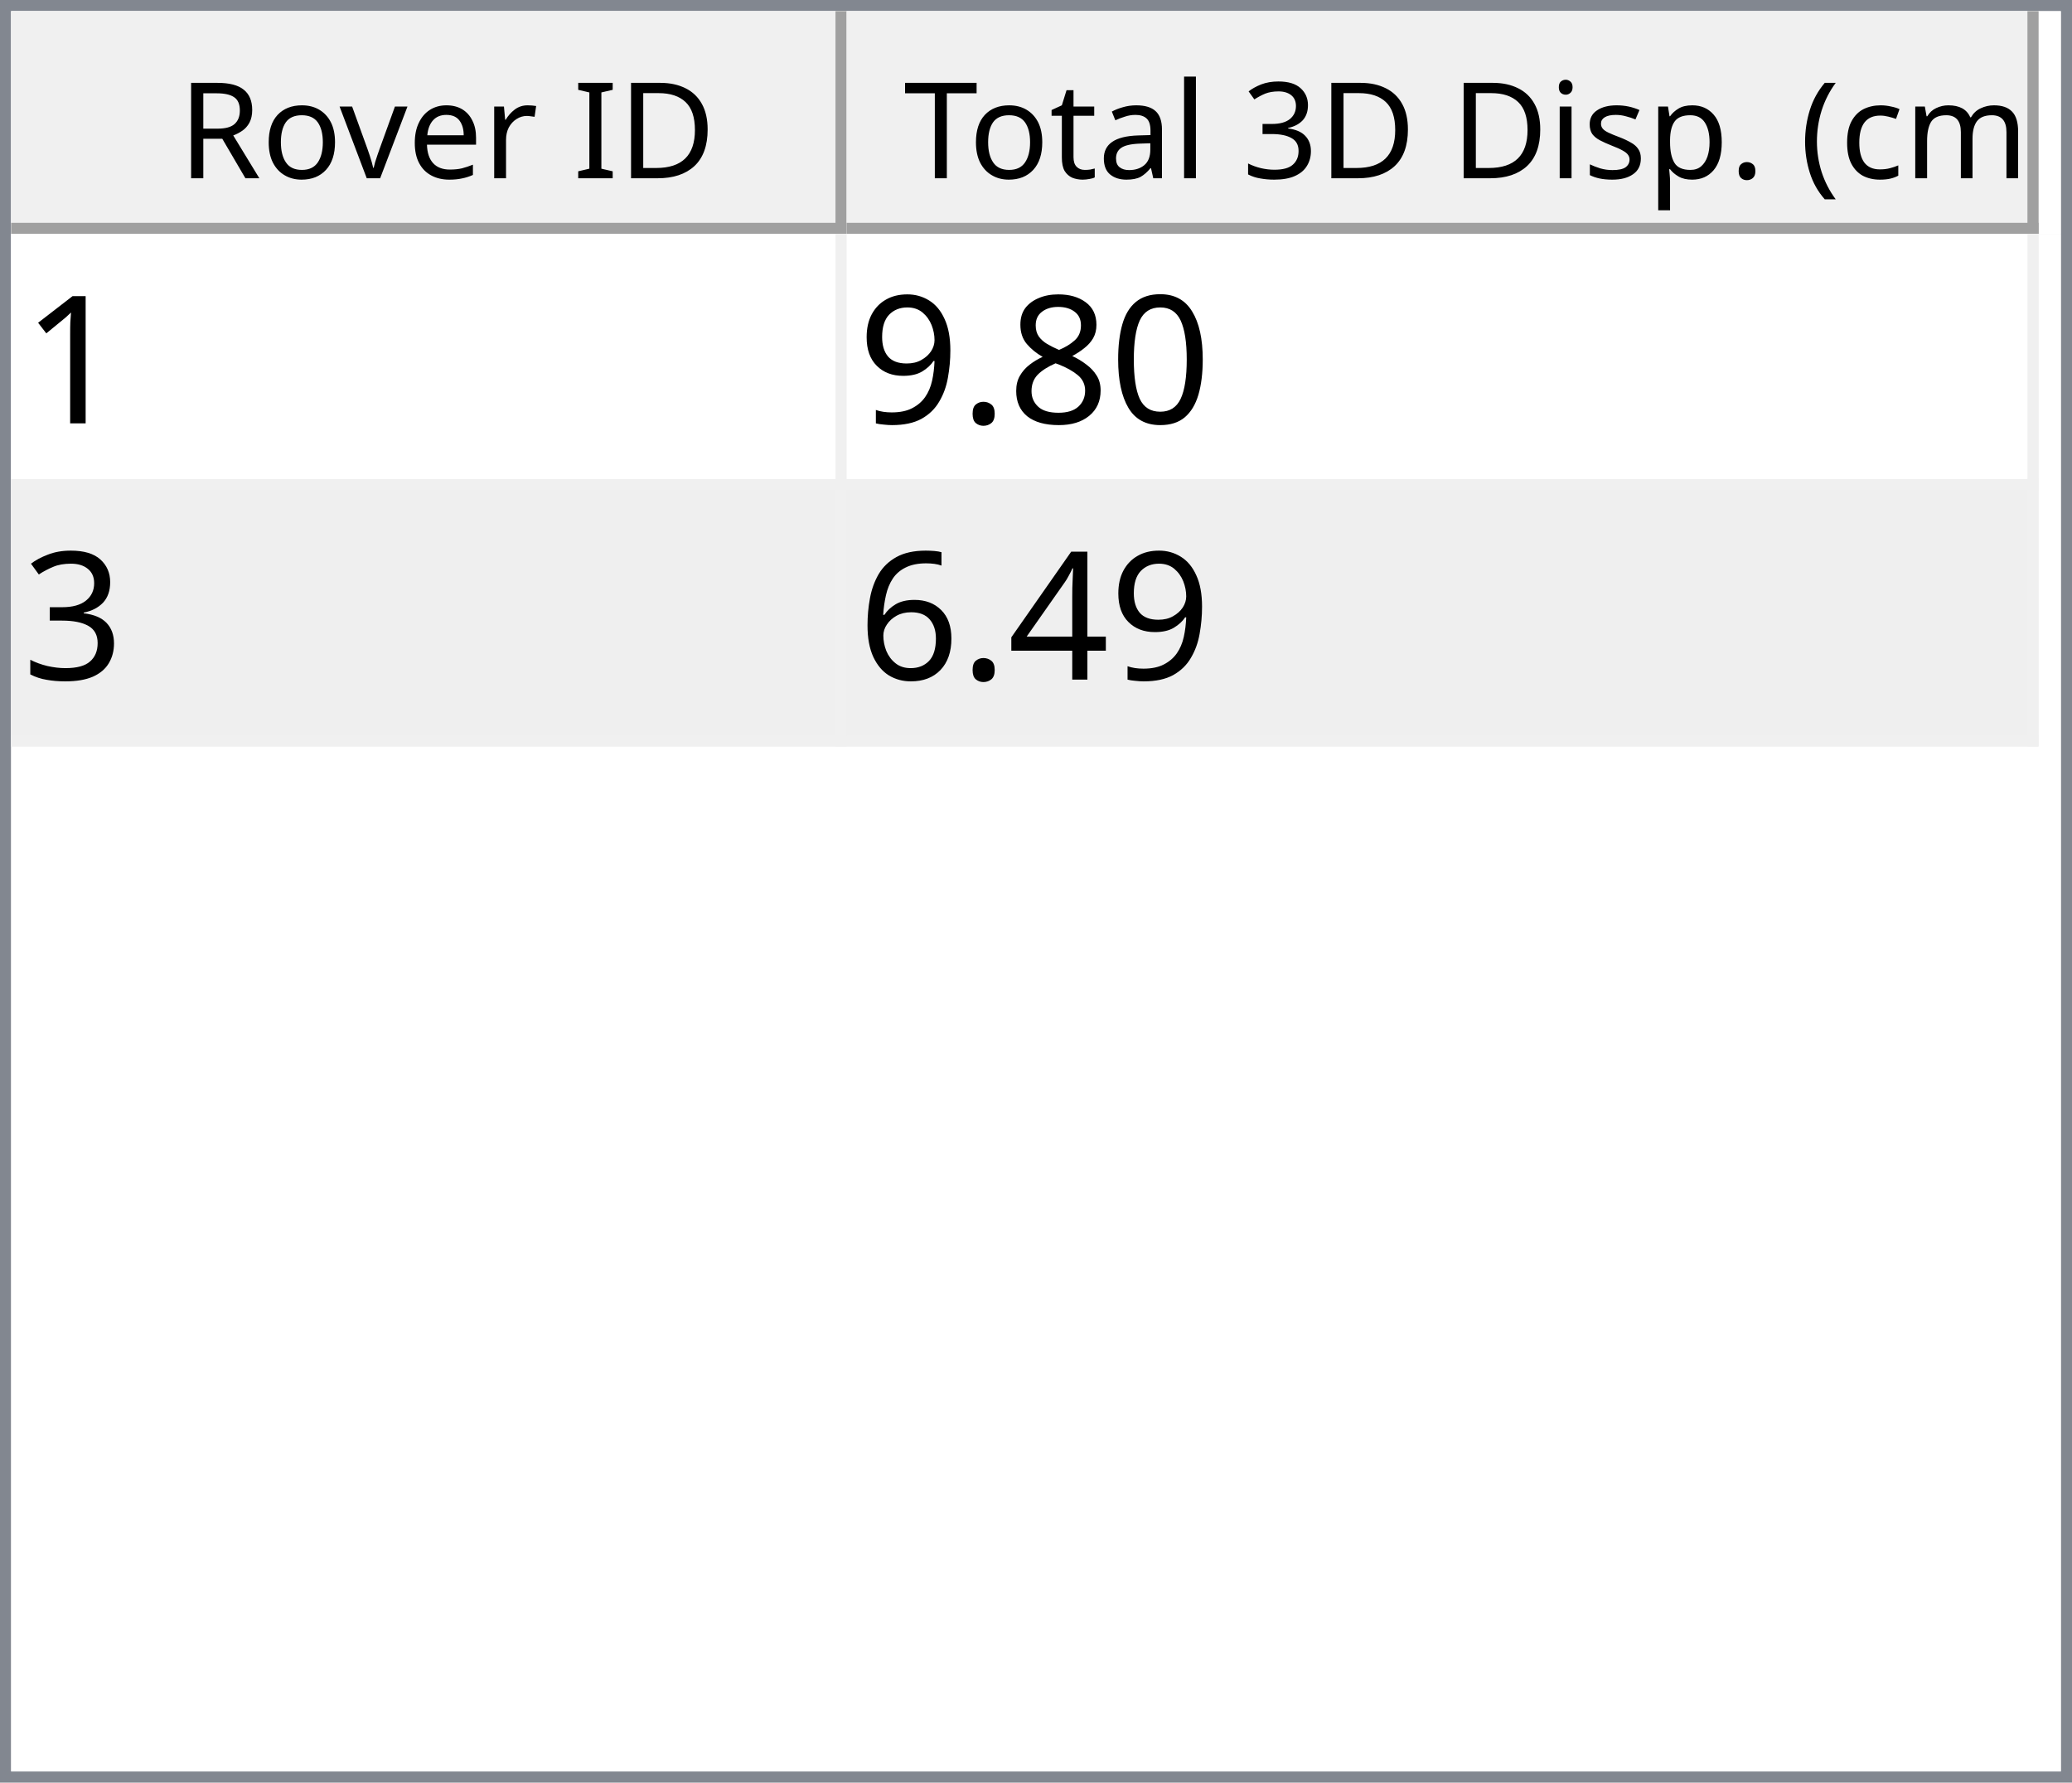
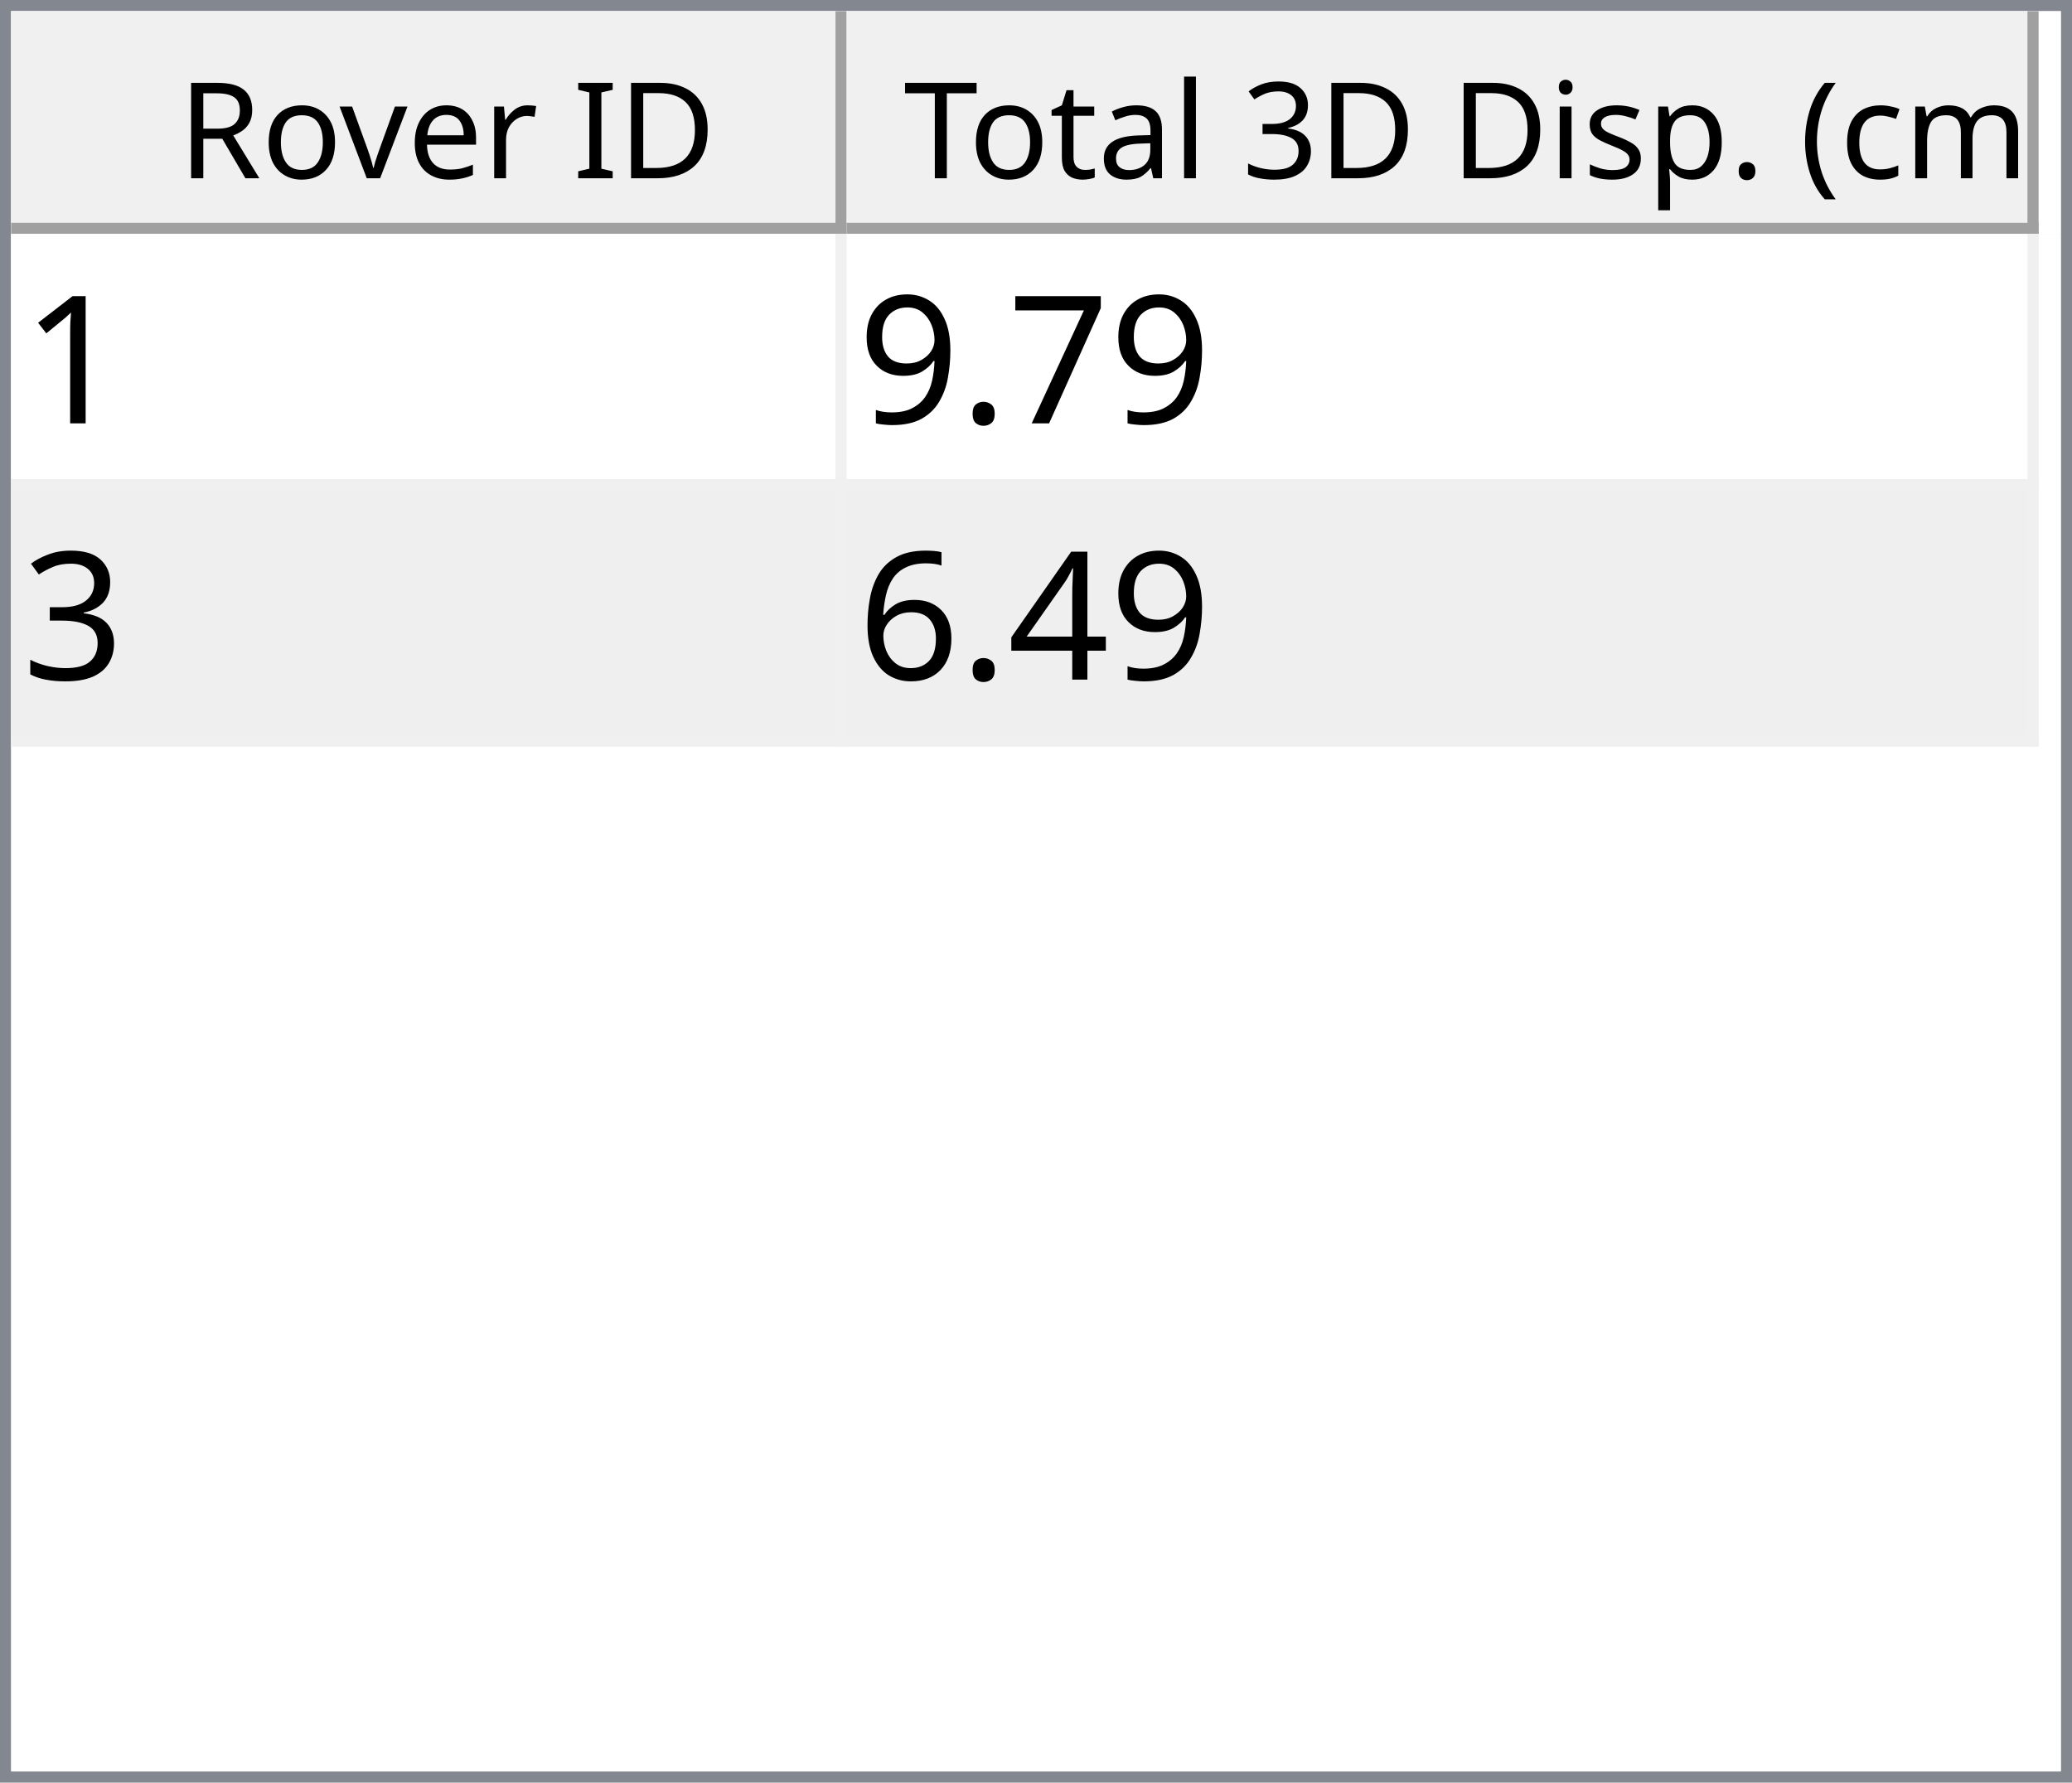
<svg xmlns="http://www.w3.org/2000/svg" style="fill-opacity:1; color-rendering:auto; color-interpolation:auto; text-rendering:auto; stroke:black; stroke-linecap:square; stroke-miterlimit:10; shape-rendering:auto; stroke-opacity:1; fill:black; stroke-dasharray:none; font-weight:normal; stroke-width:1; font-family:'Dialog'; font-style:normal; stroke-linejoin:miter; font-size:12px; stroke-dashoffset:0; image-rendering:auto;" width="186" height="160">
  <defs id="genericDefs" />
  <g>
    <defs id="defs1">
      <clipPath clipPathUnits="userSpaceOnUse" id="clipPath1">
        <path d="M0 0 L186 0 L186 160 L0 160 L0 0 Z" />
      </clipPath>
      <clipPath clipPathUnits="userSpaceOnUse" id="clipPath2">
        <path d="M0 0 L0 160 L186 160 L186 0 Z" />
      </clipPath>
      <clipPath clipPathUnits="userSpaceOnUse" id="clipPath3">
        <path d="M0 0 L0 20 L184 20 L184 0 Z" />
      </clipPath>
      <clipPath clipPathUnits="userSpaceOnUse" id="clipPath4">
        <path d="M0 0 L0 20 L75 20 L75 0 Z" />
      </clipPath>
      <clipPath clipPathUnits="userSpaceOnUse" id="clipPath5">
        <path d="M1 1 L1 19 L74 19 L74 1 Z" />
      </clipPath>
      <clipPath clipPathUnits="userSpaceOnUse" id="clipPath6">
        <path d="M0 0 L0 18 L73 18 L73 0 Z" />
      </clipPath>
      <clipPath clipPathUnits="userSpaceOnUse" id="clipPath7">
        <path d="M-0.5 -0.5 L-0.5 19.5 L74.5 19.5 L74.5 -0.5 Z" />
      </clipPath>
      <clipPath clipPathUnits="userSpaceOnUse" id="clipPath8">
        <path d="M0 0 L0 20 L107 20 L107 0 Z" />
      </clipPath>
      <clipPath clipPathUnits="userSpaceOnUse" id="clipPath9">
        <path d="M1 1 L1 19 L106 19 L106 1 Z" />
      </clipPath>
      <clipPath clipPathUnits="userSpaceOnUse" id="clipPath10">
        <path d="M0 0 L0 18 L105 18 L105 0 Z" />
      </clipPath>
      <clipPath clipPathUnits="userSpaceOnUse" id="clipPath11">
        <path d="M-0.5 -0.5 L-0.5 19.5 L106.5 19.5 L106.5 -0.5 Z" />
      </clipPath>
      <clipPath clipPathUnits="userSpaceOnUse" id="clipPath12">
        <path d="M0 0 L0 138 L184 138 L184 0 Z" />
      </clipPath>
      <clipPath clipPathUnits="userSpaceOnUse" id="clipPath13">
        <path d="M0 0 L0 46 L182 46 L182 0 Z" />
      </clipPath>
      <clipPath clipPathUnits="userSpaceOnUse" id="clipPath14">
        <path d="M-0.5 -0.5 L-0.5 45.5 L181.5 45.5 L181.5 -0.5 Z" />
      </clipPath>
      <clipPath clipPathUnits="userSpaceOnUse" id="clipPath15">
        <path d="M0 0 L0 22 L74 22 L74 0 Z" />
      </clipPath>
      <clipPath clipPathUnits="userSpaceOnUse" id="clipPath16">
        <path d="M0 0 L0 22 L106 22 L106 0 Z" />
      </clipPath>
      <font horiz-adv-x="64.551" id="font1">
        <font-face ascent="107.91" descent="25.098" units-per-em="100" style="font-style:normal; font-family:Segoe UI; font-weight:normal;" />
        <missing-glyph horiz-adv-x="64.551" d="M8.109 0 L8.109 68.266 L56.453 68.266 L56.453 0 L8.109 0 ZM15.328 7.234 L49.219 7.234 L49.219 61.031 L15.328 61.031 L15.328 7.234 Z" />
        <glyph unicode="D" horiz-adv-x="70.117" d="M9.188 0 L9.188 70.016 L28.516 70.016 Q65.531 70.016 65.531 35.891 Q65.531 19.672 55.25 9.836 Q44.969 0 27.734 0 L9.188 0 ZM17.391 62.594 L17.391 7.422 L27.828 7.422 Q41.609 7.422 49.273 14.797 Q56.938 22.172 56.938 35.688 Q56.938 62.594 28.328 62.594 L17.391 62.594 Z" />
        <glyph unicode="I" horiz-adv-x="26.611" d="M17.391 0 L9.188 0 L9.188 70.016 L17.391 70.016 L17.391 0 Z" />
        <glyph unicode=" " horiz-adv-x="27.393" d="" />
        <glyph unicode="r" horiz-adv-x="34.766" d="M34.188 41.891 Q32.078 43.5 28.125 43.5 Q23 43.5 19.555 38.672 Q16.109 33.844 16.109 25.484 L16.109 0 L8.109 0 L8.109 50 L16.109 50 L16.109 39.703 L16.312 39.703 Q18.016 44.969 21.531 47.922 Q25.047 50.875 29.391 50.875 Q32.516 50.875 34.188 50.203 L34.188 41.891 Z" />
        <glyph unicode="e" horiz-adv-x="52.295" d="M48.297 23 L12.984 23 Q13.188 14.656 17.484 10.109 Q21.781 5.562 29.297 5.562 Q37.75 5.562 44.828 11.141 L44.828 3.609 Q38.234 -1.172 27.391 -1.172 Q16.797 -1.172 10.742 5.641 Q4.688 12.453 4.688 24.812 Q4.688 36.469 11.305 43.82 Q17.922 51.172 27.734 51.172 Q37.547 51.172 42.922 44.828 Q48.297 38.484 48.297 27.203 L48.297 23 ZM40.094 29.781 Q40.047 36.719 36.75 40.578 Q33.453 44.438 27.594 44.438 Q21.922 44.438 17.969 40.383 Q14.016 36.328 13.094 29.781 L40.094 29.781 Z" />
        <glyph unicode="v" horiz-adv-x="47.9" d="M47.406 50 L27.484 0 L19.625 0 L0.688 50 L9.469 50 L22.172 13.672 Q23.578 9.672 23.922 6.688 L24.125 6.688 Q24.609 10.453 25.688 13.484 L38.969 50 L47.406 50 Z" />
        <glyph unicode="o" horiz-adv-x="58.594" d="M29 -1.172 Q17.922 -1.172 11.305 5.836 Q4.688 12.844 4.688 24.422 Q4.688 37.016 11.57 44.094 Q18.453 51.172 30.172 51.172 Q41.359 51.172 47.633 44.289 Q53.906 37.406 53.906 25.203 Q53.906 13.234 47.141 6.031 Q40.375 -1.172 29 -1.172 ZM29.594 44.438 Q21.875 44.438 17.383 39.188 Q12.891 33.938 12.891 24.703 Q12.891 15.828 17.43 10.695 Q21.969 5.562 29.594 5.562 Q37.359 5.562 41.531 10.594 Q45.703 15.625 45.703 24.906 Q45.703 34.281 41.531 39.359 Q37.359 44.438 29.594 44.438 Z" />
        <glyph unicode="R" horiz-adv-x="59.814" d="M59.375 0 L49.609 0 L37.891 19.625 Q36.281 22.359 34.766 24.289 Q33.25 26.219 31.664 27.438 Q30.078 28.656 28.25 29.219 Q26.422 29.781 24.125 29.781 L17.391 29.781 L17.391 0 L9.188 0 L9.188 70.016 L30.078 70.016 Q34.672 70.016 38.555 68.867 Q42.438 67.719 45.289 65.375 Q48.141 63.031 49.758 59.547 Q51.375 56.062 51.375 51.375 Q51.375 47.703 50.273 44.656 Q49.172 41.609 47.148 39.211 Q45.125 36.812 42.266 35.133 Q39.406 33.453 35.844 32.516 L35.844 32.328 Q37.594 31.547 38.891 30.547 Q40.188 29.547 41.359 28.18 Q42.531 26.812 43.68 25.078 Q44.828 23.344 46.234 21.047 L59.375 0 ZM17.391 62.594 L17.391 37.203 L28.516 37.203 Q31.594 37.203 34.203 38.133 Q36.812 39.062 38.719 40.797 Q40.625 42.531 41.703 45.047 Q42.781 47.562 42.781 50.688 Q42.781 56.297 39.141 59.445 Q35.5 62.594 28.609 62.594 L17.391 62.594 Z" />
        <glyph unicode=")" horiz-adv-x="30.176" d="M8.297 -15.922 L1.172 -15.922 Q16.406 2.344 16.406 26.812 Q16.406 51.469 1.078 70.016 L8.297 70.016 Q23.531 52.156 23.531 26.703 Q23.531 1.375 8.297 -15.922 Z" />
        <glyph unicode="m" horiz-adv-x="86.133" d="M79.109 0 L71.094 0 L71.094 28.719 Q71.094 37.016 68.531 40.727 Q65.969 44.438 59.906 44.438 Q54.781 44.438 51.195 39.75 Q47.609 35.062 47.609 28.516 L47.609 0 L39.594 0 L39.594 29.688 Q39.594 44.438 28.219 44.438 Q22.953 44.438 19.531 40.016 Q16.109 35.594 16.109 28.516 L16.109 0 L8.109 0 L8.109 50 L16.109 50 L16.109 42.094 L16.312 42.094 Q21.625 51.172 31.844 51.172 Q36.969 51.172 40.773 48.312 Q44.578 45.453 46 40.828 Q51.562 51.172 62.594 51.172 Q79.109 51.172 79.109 30.812 L79.109 0 Z" />
        <glyph unicode="c" horiz-adv-x="46.191" d="M42.188 2.297 Q36.422 -1.172 28.516 -1.172 Q17.828 -1.172 11.258 5.789 Q4.688 12.75 4.688 23.828 Q4.688 36.188 11.766 43.68 Q18.844 51.172 30.672 51.172 Q37.25 51.172 42.281 48.734 L42.281 40.531 Q36.719 44.438 30.375 44.438 Q22.703 44.438 17.797 38.945 Q12.891 33.453 12.891 24.516 Q12.891 15.719 17.508 10.641 Q22.125 5.562 29.891 5.562 Q36.422 5.562 42.188 9.906 L42.188 2.297 Z" />
        <glyph unicode="(" horiz-adv-x="30.176" d="M29.109 -15.922 L21.969 -15.922 Q6.844 1.375 6.844 26.703 Q6.844 52.156 21.969 70.016 L29.203 70.016 Q13.875 51.469 13.875 26.812 Q13.875 2.344 29.109 -15.922 Z" />
        <glyph unicode="." horiz-adv-x="21.68" d="M10.891 -1.078 Q8.641 -1.078 7.055 0.539 Q5.469 2.156 5.469 4.391 Q5.469 6.641 7.055 8.273 Q8.641 9.906 10.891 9.906 Q13.188 9.906 14.797 8.273 Q16.406 6.641 16.406 4.391 Q16.406 2.156 14.797 0.539 Q13.188 -1.078 10.891 -1.078 Z" />
        <glyph unicode="p" horiz-adv-x="58.789" d="M16.312 7.234 L16.109 7.234 L16.109 -23 L8.109 -23 L8.109 50 L16.109 50 L16.109 41.219 L16.312 41.219 Q22.219 51.172 33.594 51.172 Q43.266 51.172 48.688 44.461 Q54.109 37.75 54.109 26.469 Q54.109 13.922 48 6.375 Q41.891 -1.172 31.297 -1.172 Q21.578 -1.172 16.312 7.234 ZM16.109 27.391 L16.109 20.406 Q16.109 14.203 20.141 9.883 Q24.172 5.562 30.375 5.562 Q37.641 5.562 41.773 11.133 Q45.906 16.703 45.906 26.609 Q45.906 34.969 42.047 39.703 Q38.188 44.438 31.594 44.438 Q24.609 44.438 20.359 39.578 Q16.109 34.719 16.109 27.391 Z" />
        <glyph unicode="s" horiz-adv-x="42.432" d="M5.078 1.812 L5.078 10.406 Q11.625 5.562 19.484 5.562 Q30.031 5.562 30.031 12.594 Q30.031 14.594 29.125 15.992 Q28.219 17.391 26.68 18.461 Q25.141 19.531 23.07 20.383 Q21 21.234 18.609 22.172 Q15.281 23.484 12.766 24.828 Q10.25 26.172 8.57 27.859 Q6.891 29.547 6.031 31.695 Q5.172 33.844 5.172 36.719 Q5.172 40.234 6.789 42.945 Q8.406 45.656 11.086 47.484 Q13.766 49.312 17.211 50.242 Q20.656 51.172 24.312 51.172 Q30.812 51.172 35.938 48.922 L35.938 40.828 Q30.422 44.438 23.25 44.438 Q21 44.438 19.195 43.922 Q17.391 43.406 16.094 42.477 Q14.797 41.547 14.086 40.258 Q13.375 38.969 13.375 37.406 Q13.375 35.453 14.086 34.133 Q14.797 32.812 16.164 31.789 Q17.531 30.766 19.484 29.938 Q21.438 29.109 23.922 28.125 Q27.25 26.859 29.883 25.516 Q32.516 24.172 34.375 22.484 Q36.234 20.797 37.234 18.602 Q38.234 16.406 38.234 13.375 Q38.234 9.672 36.602 6.938 Q34.969 4.203 32.234 2.398 Q29.5 0.594 25.93 -0.289 Q22.359 -1.172 18.453 -1.172 Q10.75 -1.172 5.078 1.812 Z" />
        <glyph unicode="i" horiz-adv-x="24.219" d="M12.203 62.703 Q10.062 62.703 8.547 64.164 Q7.031 65.625 7.031 67.875 Q7.031 70.125 8.547 71.609 Q10.062 73.094 12.203 73.094 Q14.406 73.094 15.945 71.609 Q17.484 70.125 17.484 67.875 Q17.484 65.719 15.945 64.211 Q14.406 62.703 12.203 62.703 ZM16.109 0 L8.109 0 L8.109 50 L16.109 50 L16.109 0 Z" />
        <glyph unicode="3" horiz-adv-x="53.906" d="M46.531 19.828 Q46.531 15.094 44.75 11.211 Q42.969 7.328 39.719 4.57 Q36.469 1.812 31.93 0.297 Q27.391 -1.219 21.922 -1.219 Q11.922 -1.219 6 2.594 L6 11.188 Q13.094 5.609 22.219 5.609 Q25.875 5.609 28.828 6.539 Q31.781 7.469 33.906 9.227 Q36.031 10.984 37.18 13.477 Q38.328 15.969 38.328 19.094 Q38.328 32.812 18.797 32.812 L12.984 32.812 L12.984 39.594 L18.5 39.594 Q35.797 39.594 35.797 52.484 Q35.797 64.406 22.609 64.406 Q15.188 64.406 8.688 59.422 L8.688 67.188 Q15.375 71.188 24.609 71.188 Q29 71.188 32.57 69.969 Q36.141 68.75 38.68 66.555 Q41.219 64.359 42.609 61.281 Q44 58.203 44 54.5 Q44 40.672 30.031 36.719 L30.031 36.531 Q33.594 36.141 36.625 34.797 Q39.656 33.453 41.852 31.305 Q44.047 29.156 45.289 26.25 Q46.531 23.344 46.531 19.828 Z" />
        <glyph unicode="l" horiz-adv-x="24.219" d="M16.109 0 L8.109 0 L8.109 74.031 L16.109 74.031 L16.109 0 Z" />
        <glyph unicode="a" horiz-adv-x="50.879" d="M43.891 0 L35.891 0 L35.891 7.812 L35.688 7.812 Q30.469 -1.172 20.312 -1.172 Q12.844 -1.172 8.617 2.781 Q4.391 6.734 4.391 13.281 Q4.391 27.297 20.906 29.594 L35.891 31.688 Q35.891 44.438 25.594 44.438 Q16.547 44.438 9.281 38.281 L9.281 46.484 Q16.656 51.172 26.266 51.172 Q43.891 51.172 43.891 32.516 L43.891 0 ZM35.891 25.297 L23.828 23.641 Q18.266 22.859 15.43 20.875 Q12.594 18.891 12.594 13.875 Q12.594 10.203 15.211 7.883 Q17.828 5.562 22.172 5.562 Q28.125 5.562 32.008 9.742 Q35.891 13.922 35.891 20.312 L35.891 25.297 Z" />
        <glyph unicode="t" horiz-adv-x="33.887" d="M31.297 0.484 Q28.469 -1.078 23.828 -1.078 Q10.688 -1.078 10.688 13.578 L10.688 43.172 L2.094 43.172 L2.094 50 L10.688 50 L10.688 62.203 L18.703 64.797 L18.703 50 L31.297 50 L31.297 43.172 L18.703 43.172 L18.703 14.984 Q18.703 9.969 20.414 7.82 Q22.125 5.672 26.078 5.672 Q29.109 5.672 31.297 7.328 L31.297 0.484 Z" />
        <glyph unicode="T" horiz-adv-x="52.393" d="M50.594 62.594 L30.375 62.594 L30.375 0 L22.172 0 L22.172 62.594 L2 62.594 L2 70.016 L50.594 70.016 L50.594 62.594 Z" />
      </font>
      <font horiz-adv-x="75.0" id="font2">
        <font-face ascent="100.537" descent="21.973" units-per-em="100" style="font-style:normal; font-family:sans-serif; font-weight:normal;" />
        <missing-glyph horiz-adv-x="75.0" d="M12.5 0 L12.5 62.5 L62.5 62.5 L62.5 0 L12.5 0 ZM14.062 1.562 L60.938 1.562 L60.938 60.938 L14.062 60.938 L14.062 1.562 Z" />
        <glyph unicode="1" horiz-adv-x="55.615" d="M37.25 0 L28.469 0 L28.469 56 Q25.297 52.984 20.141 49.953 Q14.984 46.922 10.891 45.406 L10.891 53.906 Q18.266 57.375 23.781 62.305 Q29.297 67.234 31.594 71.875 L37.25 71.875 L37.25 0 Z" />
-         <glyph unicode="0" horiz-adv-x="55.615" d="M4.156 35.297 Q4.156 48 6.766 55.742 Q9.375 63.484 14.523 67.68 Q19.672 71.875 27.484 71.875 Q33.25 71.875 37.594 69.555 Q41.938 67.234 44.773 62.867 Q47.609 58.5 49.219 52.227 Q50.828 45.953 50.828 35.297 Q50.828 22.703 48.242 14.969 Q45.656 7.234 40.508 3.008 Q35.359 -1.219 27.484 -1.219 Q17.141 -1.219 11.234 6.203 Q4.156 15.141 4.156 35.297 ZM13.188 35.297 Q13.188 17.672 17.312 11.836 Q21.438 6 27.484 6 Q33.547 6 37.672 11.859 Q41.797 17.719 41.797 35.297 Q41.797 52.984 37.672 58.789 Q33.547 64.594 27.391 64.594 Q21.344 64.594 17.719 59.469 Q13.188 52.938 13.188 35.297 Z" />
-         <glyph unicode="8" horiz-adv-x="55.615" d="M17.672 38.812 Q12.203 40.828 9.57 44.539 Q6.938 48.25 6.938 53.422 Q6.938 61.234 12.555 66.555 Q18.172 71.875 27.484 71.875 Q36.859 71.875 42.578 66.43 Q48.297 60.984 48.297 53.172 Q48.297 48.188 45.68 44.508 Q43.062 40.828 37.75 38.812 Q44.344 36.672 47.781 31.883 Q51.219 27.094 51.219 20.453 Q51.219 11.281 44.727 5.031 Q38.234 -1.219 27.641 -1.219 Q17.047 -1.219 10.547 5.055 Q4.047 11.328 4.047 20.703 Q4.047 27.688 7.594 32.398 Q11.141 37.109 17.672 38.812 ZM15.922 53.719 Q15.922 48.641 19.195 45.414 Q22.469 42.188 27.688 42.188 Q32.766 42.188 36.016 45.383 Q39.266 48.578 39.266 53.219 Q39.266 58.062 35.914 61.359 Q32.562 64.656 27.594 64.656 Q22.562 64.656 19.242 61.43 Q15.922 58.203 15.922 53.719 ZM13.094 20.656 Q13.094 16.891 14.875 13.375 Q16.656 9.859 20.172 7.93 Q23.688 6 27.734 6 Q34.031 6 38.133 10.055 Q42.234 14.109 42.234 20.359 Q42.234 26.703 38.016 30.859 Q33.797 35.016 27.438 35.016 Q21.234 35.016 17.164 30.914 Q13.094 26.812 13.094 20.656 Z" />
+         <glyph unicode="7" horiz-adv-x="55.615" d="M4.734 62.203 L4.734 70.656 L51.078 70.656 L51.078 63.812 Q44.234 56.547 37.523 44.484 Q30.812 32.422 27.156 19.672 Q24.516 10.688 23.781 0 L14.75 0 Q14.891 8.453 18.062 20.414 Q21.234 32.375 27.172 43.484 Q33.109 54.594 39.797 62.203 L4.734 62.203 Z" />
        <glyph unicode="." horiz-adv-x="27.783" d="M9.078 0 L9.078 10.016 L19.094 10.016 L19.094 0 L9.078 0 Z" />
        <glyph unicode="9" horiz-adv-x="55.615" d="M5.469 16.547 L13.922 17.328 Q14.984 11.375 18.016 8.688 Q21.047 6 25.781 6 Q29.828 6 32.883 7.859 Q35.938 9.719 37.891 12.82 Q39.844 15.922 41.164 21.195 Q42.484 26.469 42.484 31.938 Q42.484 32.516 42.438 33.688 Q39.797 29.5 35.234 26.883 Q30.672 24.266 25.344 24.266 Q16.453 24.266 10.305 30.711 Q4.156 37.156 4.156 47.703 Q4.156 58.594 10.578 65.234 Q17 71.875 26.656 71.875 Q33.641 71.875 39.43 68.117 Q45.219 64.359 48.219 57.398 Q51.219 50.438 51.219 37.25 Q51.219 23.531 48.242 15.406 Q45.266 7.281 39.383 3.031 Q33.5 -1.219 25.594 -1.219 Q17.188 -1.219 11.867 3.445 Q6.547 8.109 5.469 16.547 ZM41.453 48.141 Q41.453 55.719 37.43 60.156 Q33.406 64.594 27.734 64.594 Q21.875 64.594 17.531 59.812 Q13.188 55.031 13.188 47.406 Q13.188 40.578 17.312 36.305 Q21.438 32.031 27.484 32.031 Q33.594 32.031 37.523 36.305 Q41.453 40.578 41.453 48.141 Z" />
        <glyph unicode="3" horiz-adv-x="55.615" d="M4.203 18.891 L12.984 20.062 Q14.5 12.594 18.141 9.297 Q21.781 6 27 6 Q33.203 6 37.477 10.297 Q41.75 14.594 41.75 20.953 Q41.75 27 37.797 30.93 Q33.844 34.859 27.734 34.859 Q25.25 34.859 21.531 33.891 L22.516 41.609 Q23.391 41.5 23.922 41.5 Q29.547 41.5 34.039 44.43 Q38.531 47.359 38.531 53.469 Q38.531 58.297 35.258 61.477 Q31.984 64.656 26.812 64.656 Q21.688 64.656 18.266 61.43 Q14.844 58.203 13.875 51.766 L5.078 53.328 Q6.688 62.156 12.398 67.016 Q18.109 71.875 26.609 71.875 Q32.469 71.875 37.398 69.359 Q42.328 66.844 44.945 62.5 Q47.562 58.156 47.562 53.266 Q47.562 48.641 45.07 44.828 Q42.578 41.016 37.703 38.766 Q44.047 37.312 47.562 32.695 Q51.078 28.078 51.078 21.141 Q51.078 11.766 44.242 5.25 Q37.406 -1.266 26.953 -1.266 Q17.531 -1.266 11.305 4.352 Q5.078 9.969 4.203 18.891 Z" />
        <glyph unicode="4" horiz-adv-x="55.615" d="M32.328 0 L32.328 17.141 L1.266 17.141 L1.266 25.203 L33.938 71.578 L41.109 71.578 L41.109 25.203 L50.781 25.203 L50.781 17.141 L41.109 17.141 L41.109 0 L32.328 0 ZM32.328 25.203 L32.328 57.469 L9.906 25.203 L32.328 25.203 Z" />
        <glyph unicode="6" horiz-adv-x="55.615" d="M49.75 54.047 L41.016 53.375 Q39.844 58.547 37.703 60.891 Q34.125 64.656 28.906 64.656 Q24.703 64.656 21.531 62.312 Q17.391 59.281 14.992 53.469 Q12.594 47.656 12.5 36.922 Q15.672 41.75 20.266 44.094 Q24.859 46.438 29.891 46.438 Q38.672 46.438 44.852 39.969 Q51.031 33.5 51.031 23.25 Q51.031 16.5 48.125 10.719 Q45.219 4.938 40.141 1.859 Q35.062 -1.219 28.609 -1.219 Q17.625 -1.219 10.695 6.859 Q3.766 14.938 3.766 33.5 Q3.766 54.25 11.422 63.672 Q18.109 71.875 29.438 71.875 Q37.891 71.875 43.289 67.141 Q48.688 62.406 49.75 54.047 ZM13.875 23.188 Q13.875 18.656 15.797 14.508 Q17.719 10.359 21.188 8.18 Q24.656 6 28.469 6 Q34.031 6 38.039 10.492 Q42.047 14.984 42.047 22.703 Q42.047 30.125 38.086 34.398 Q34.125 38.672 28.125 38.672 Q22.172 38.672 18.023 34.398 Q13.875 30.125 13.875 23.188 Z" />
      </font>
    </defs>
    <g style="fill:white; stroke:white;">
      <rect x="0" y="0" width="186" style="clip-path:url(#clipPath1); stroke:none;" height="160" />
    </g>
    <g style="fill:white; text-rendering:optimizeSpeed; color-rendering:optimizeSpeed; image-rendering:optimizeSpeed; shape-rendering:crispEdges; stroke:white; color-interpolation:sRGB;">
      <rect x="0" width="186" height="160" y="0" style="stroke:none;" />
      <path style="stroke:none;" d="M0 160 L186 160 L186 0 L0 0 Z" />
    </g>
    <g style="fill:rgb(240,240,240); font-family:'Segoe UI'; stroke:rgb(240,240,240);">
      <rect x="0" y="0" width="186" style="clip-path:url(#clipPath2); stroke:none;" height="160" />
    </g>
    <g style="fill:rgb(130,135,144); font-family:'Segoe UI'; stroke:rgb(130,135,144);">
      <path d="M0 0 L186 0 L186 160 L0 160 L0 0 ZM1 1 L185 1 L185 159 L1 159 L1 1 Z" style="fill-rule:evenodd; clip-path:url(#clipPath2); stroke:none;" />
    </g>
    <g style="fill:white; font-family:'Segoe UI'; stroke:white;" transform="translate(1,1)">
      <rect x="0" y="0" width="184" style="clip-path:url(#clipPath3); stroke:none;" height="20" />
    </g>
    <g style="fill:rgb(240,240,240); font-family:'Segoe UI'; stroke:rgb(240,240,240);" transform="translate(1,1)">
      <rect x="0" y="0" width="75" style="clip-path:url(#clipPath4); stroke:none;" height="20" />
    </g>
    <g style="font-family:'Segoe UI';" transform="translate(2,2)">
      <text x="14" xml:space="preserve" y="14" style="clip-path:url(#clipPath6); stroke:none;">Rover ID</text>
    </g>
    <g style="fill:rgb(160,160,160); font-family:'Segoe UI'; stroke:rgb(160,160,160); stroke-linejoin:bevel;" transform="translate(1.5,1.5)">
      <line x1="74" x2="74" y1="0" style="fill:none; clip-path:url(#clipPath7);" y2="19" />
    </g>
    <g style="fill:rgb(160,160,160); font-family:'Segoe UI'; stroke:rgb(160,160,160); stroke-linejoin:bevel;" transform="matrix(1,0,0,1,1,1) translate(0.5,0.5)">
      <line x1="0" x2="74" y1="19" style="fill:none; clip-path:url(#clipPath7);" y2="19" />
    </g>
    <g style="fill:rgb(240,240,240); font-family:'Segoe UI'; stroke:rgb(240,240,240);" transform="translate(76,1)">
      <rect x="0" y="0" width="107" style="clip-path:url(#clipPath8); stroke:none;" height="20" />
    </g>
    <g style="font-family:'Segoe UI';" transform="translate(77,2)">
      <text x="1" xml:space="preserve" y="14" style="clip-path:url(#clipPath10); stroke:none;"> Total 3D Disp. (cm)</text>
    </g>
    <g style="fill:rgb(160,160,160); font-family:'Segoe UI'; stroke:rgb(160,160,160); stroke-linejoin:bevel;" transform="translate(76.5,1.5)">
      <line x1="106" x2="106" y1="0" style="fill:none; clip-path:url(#clipPath11);" y2="19" />
    </g>
    <g style="fill:rgb(160,160,160); font-family:'Segoe UI'; stroke:rgb(160,160,160); stroke-linejoin:bevel;" transform="matrix(1,0,0,1,76,1) translate(0.5,0.5)">
      <line x1="0" x2="106" y1="19" style="fill:none; clip-path:url(#clipPath11);" y2="19" />
    </g>
    <g style="fill:white; font-family:'Segoe UI'; stroke:white;" transform="translate(1,21)">
      <rect x="0" y="0" width="184" style="clip-path:url(#clipPath12); stroke:none;" height="138" />
    </g>
    <g style="fill:rgb(240,240,240); font-size:16px; font-family:sans-serif; stroke:rgb(240,240,240);" transform="translate(1,21)">
      <rect x="0" y="0" width="182" style="clip-path:url(#clipPath13); stroke:none;" height="46" />
      <line transform="translate(0.5,0.5)" x1="0" x2="181" y1="22" style="clip-path:url(#clipPath14); fill:none; stroke-linejoin:bevel;" y2="22" />
    </g>
    <g transform="matrix(1,0,0,1,1,21) translate(0.5,0.5)" style="fill:rgb(240,240,240); font-size:16px; font-family:sans-serif; stroke:rgb(240,240,240); stroke-linejoin:bevel;">
      <line x1="0" x2="181" y1="45" style="fill:none; clip-path:url(#clipPath14);" y2="45" />
    </g>
    <g transform="matrix(1,0,0,1,1,21) translate(0.5,0.5)" style="fill:rgb(240,240,240); font-size:16px; font-family:sans-serif; stroke:rgb(240,240,240); stroke-linejoin:bevel;">
      <line x1="74" x2="74" y1="0" style="fill:none; clip-path:url(#clipPath14);" y2="45" />
    </g>
    <g transform="matrix(1,0,0,1,1,21) translate(0.5,0.5)" style="fill:rgb(240,240,240); font-size:16px; font-family:sans-serif; stroke:rgb(240,240,240); stroke-linejoin:bevel;">
      <line x1="181" x2="181" y1="0" style="fill:none; clip-path:url(#clipPath14);" y2="45" />
    </g>
    <g style="fill:white; font-size:16px; font-family:sans-serif; stroke:white;" transform="matrix(1,0,0,1,1,21)">
      <rect x="0" y="0" width="74" style="clip-path:url(#clipPath15); stroke:none;" height="22" />
      <text x="1" y="17" style="fill:black; clip-path:url(#clipPath15); stroke:none;" xml:space="preserve">1</text>
    </g>
    <g style="fill:white; font-size:16px; font-family:sans-serif; stroke:white;" transform="matrix(1,0,0,1,1,21) translate(75,0)">
      <rect x="0" y="0" width="106" style="clip-path:url(#clipPath16); stroke:none;" height="22" />
-       <text x="1" y="17" style="fill:black; clip-path:url(#clipPath16); stroke:none;" xml:space="preserve">9.80</text>
+       <text x="1" y="17" style="fill:black; clip-path:url(#clipPath16); stroke:none;" xml:space="preserve">9.79</text>
    </g>
    <g style="fill:rgb(239,239,239); font-size:16px; font-family:sans-serif; stroke:rgb(239,239,239);" transform="matrix(1,0,0,1,1,21) translate(0,23)">
      <rect x="0" y="0" width="74" style="clip-path:url(#clipPath15); stroke:none;" height="22" />
      <text x="1" y="17" style="fill:black; clip-path:url(#clipPath15); stroke:none;" xml:space="preserve">3</text>
    </g>
    <g style="fill:rgb(239,239,239); font-size:16px; font-family:sans-serif; stroke:rgb(239,239,239);" transform="matrix(1,0,0,1,1,21) translate(75,23)">
      <rect x="0" y="0" width="106" style="clip-path:url(#clipPath16); stroke:none;" height="22" />
      <text x="1" y="17" style="fill:black; clip-path:url(#clipPath16); stroke:none;" xml:space="preserve">6.49</text>
    </g>
  </g>
</svg>
